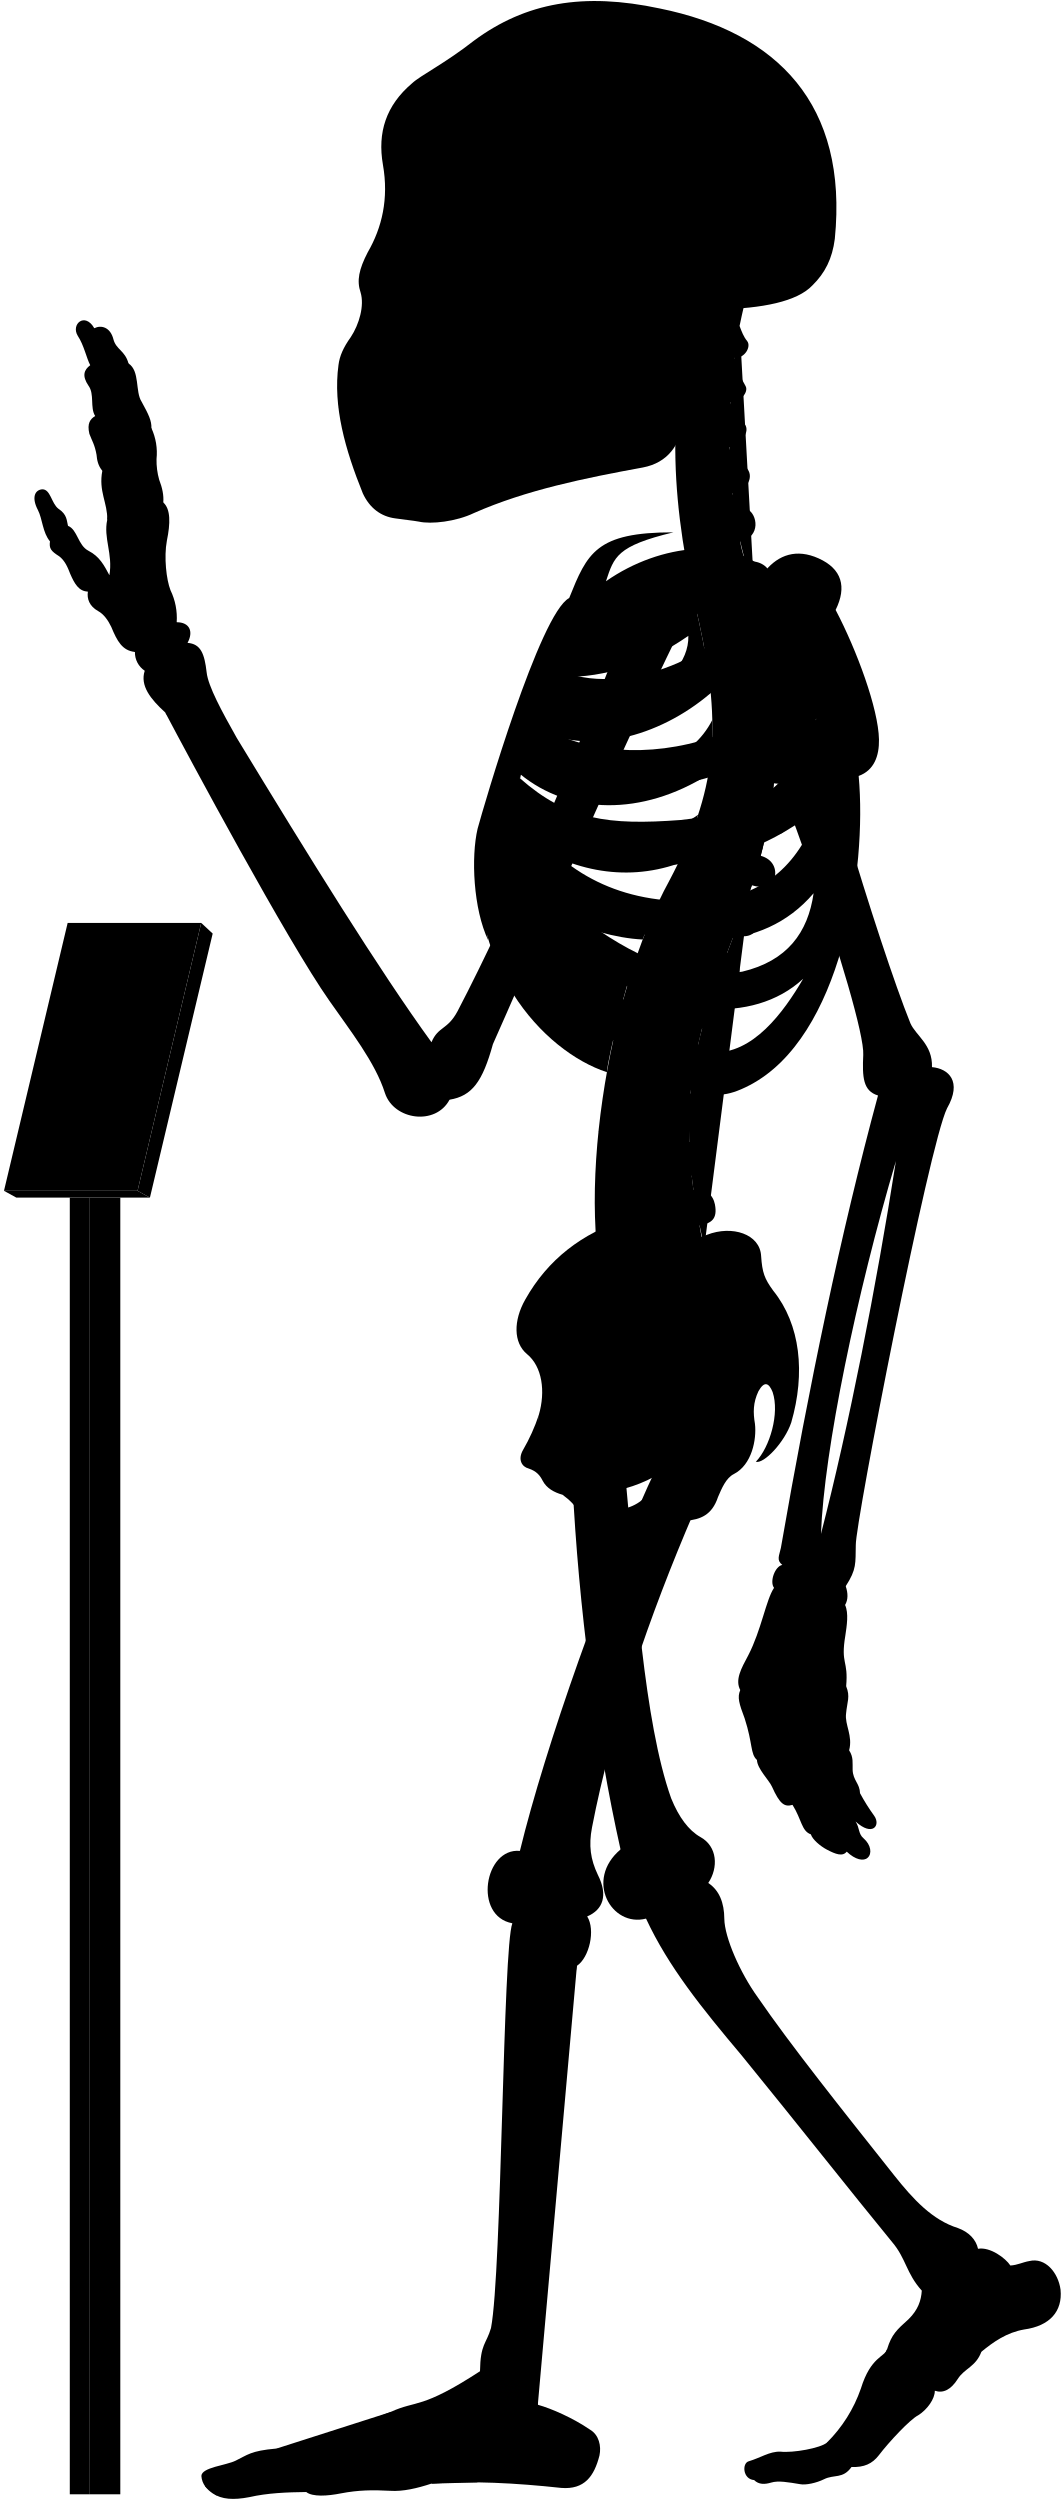
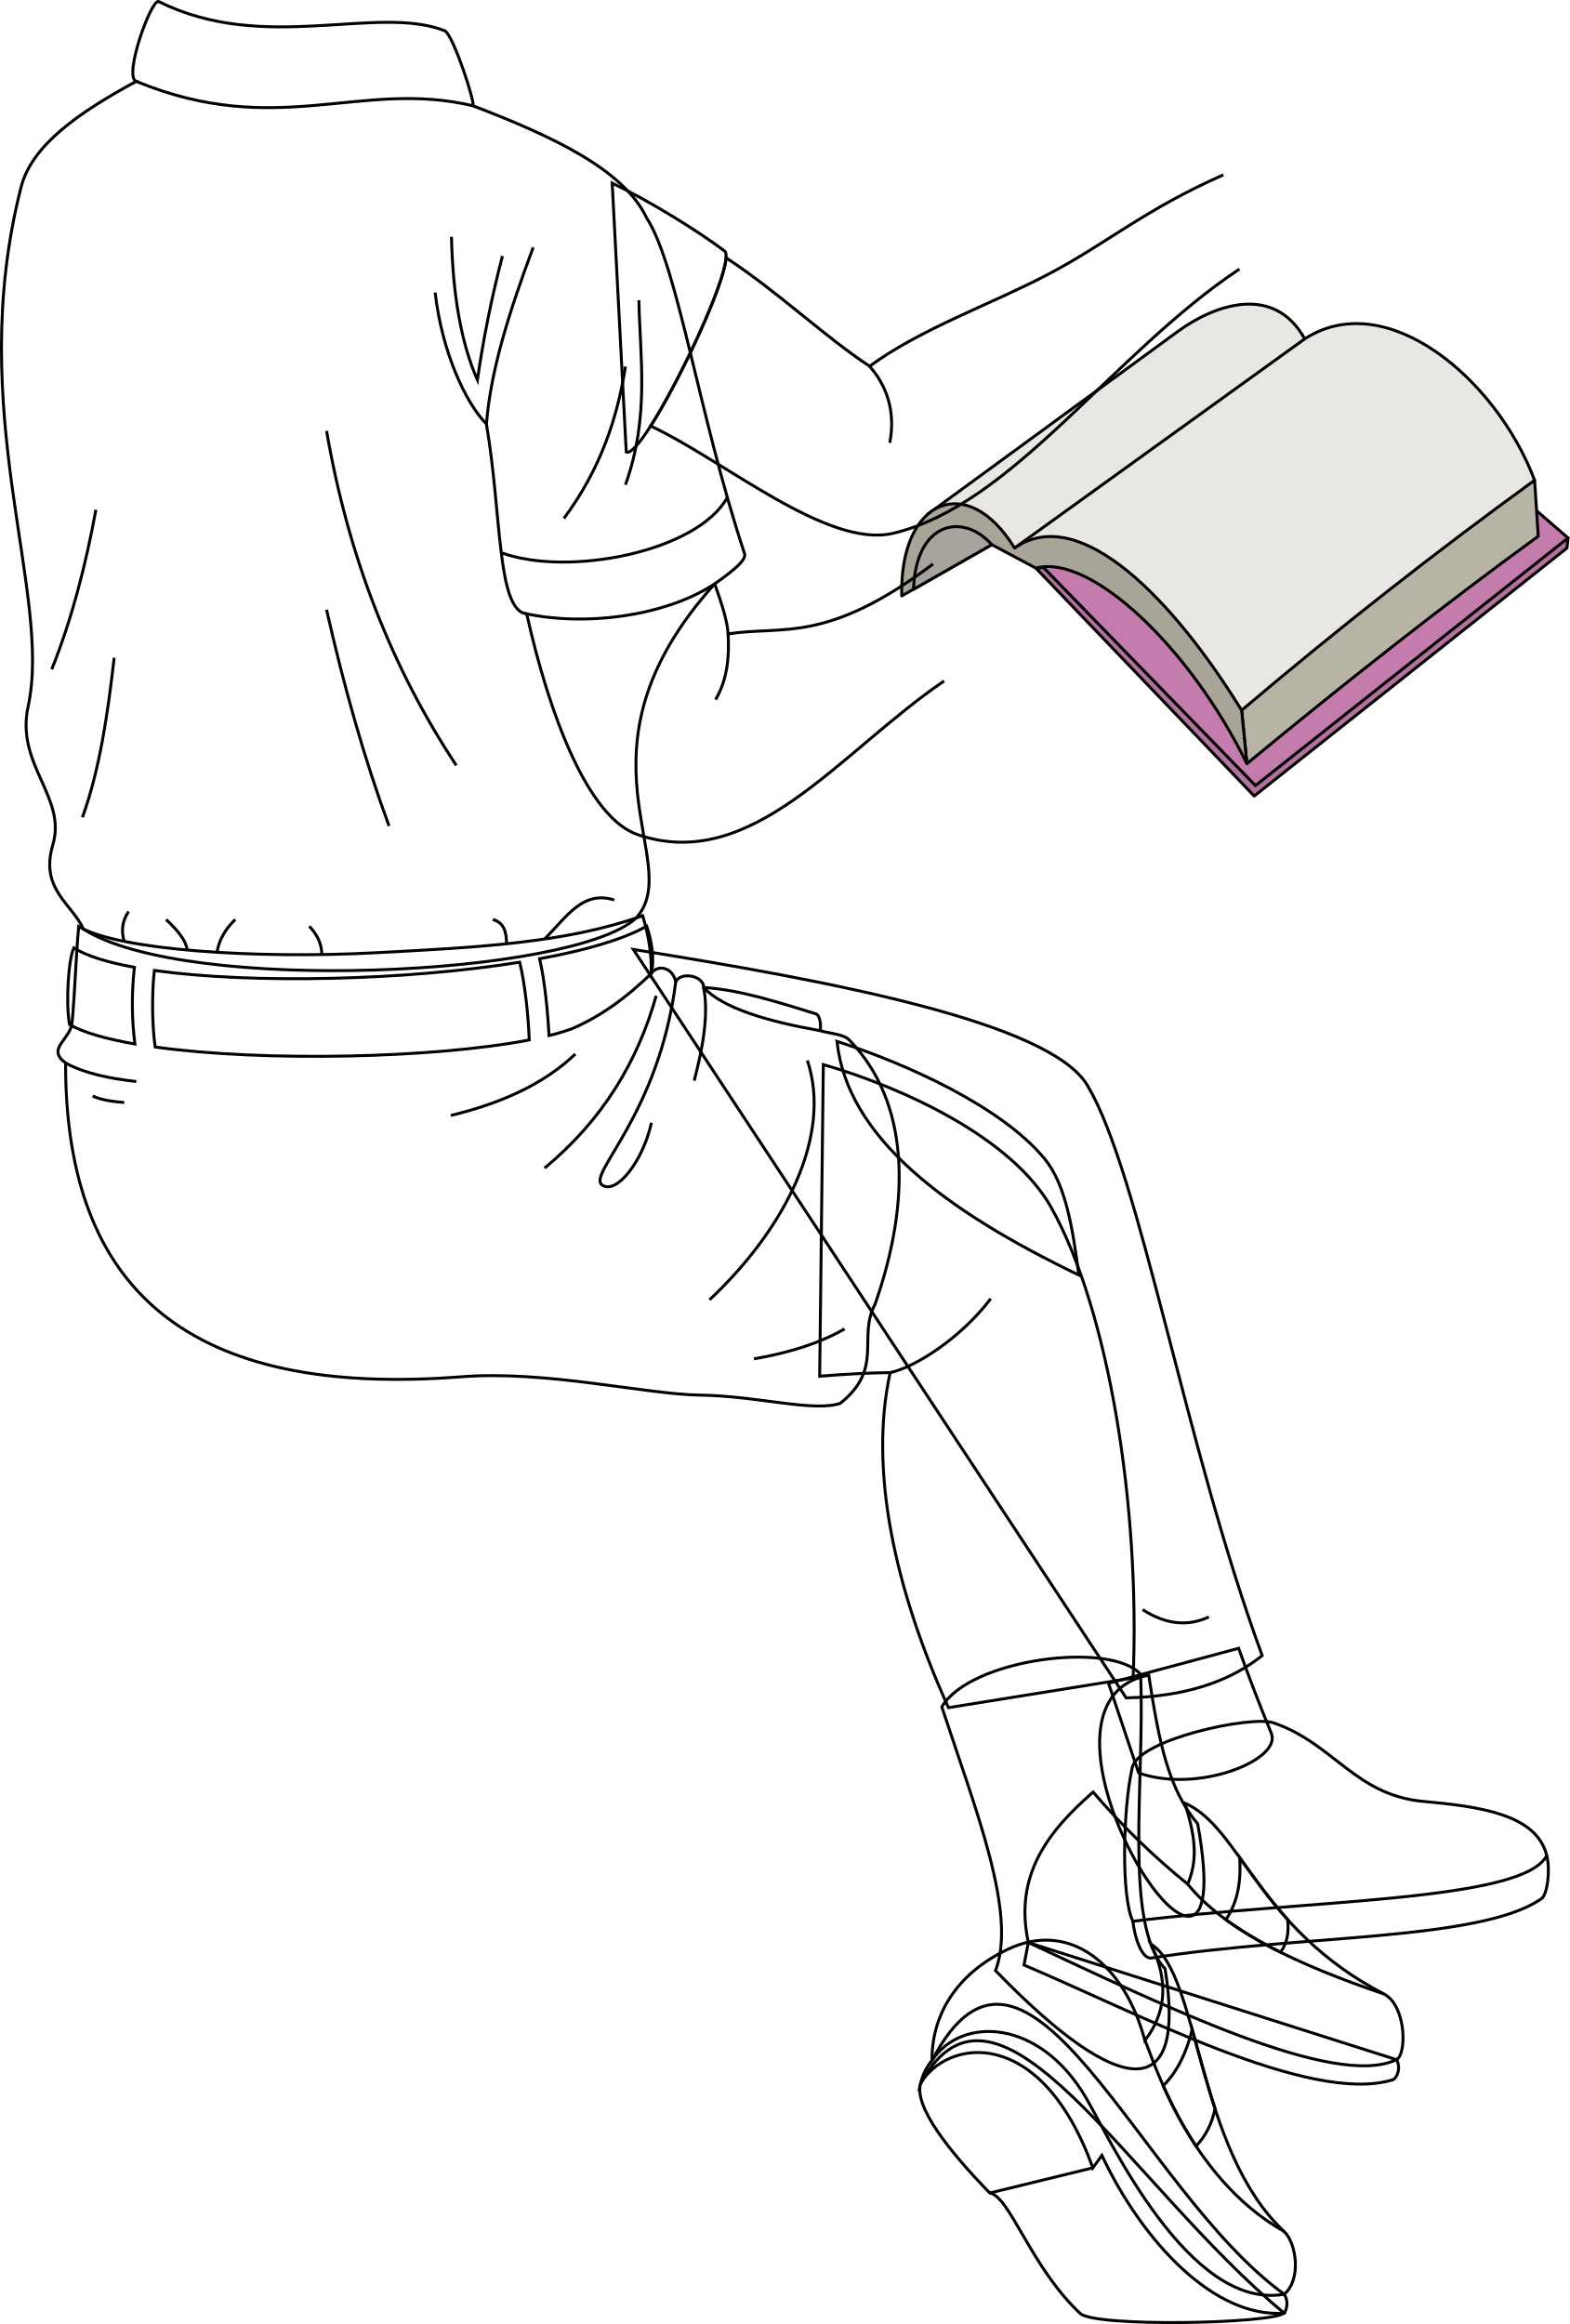
- <svg viewBox="0 0 1037.86 2443.64">
-   <rect class="poleSide" x="87.18" y="1170.63" width="30.41" height="1267.43" />
-   <rect class="poleFront" x="68.22" y="1170.63" width="18.96" height="1267.43" />
-   <polygon class="placardBottom" points="3.89 1163.97 16 1170.63 146.54 1170.63 134.44 1163.97 3.89 1163.97" />
-   <polygon class="placardSide" points="146.54 1170.63 207.89 912.52 196.68 902.1 134.44 1163.97 146.54 1170.63" />
-   <polygon class="placardFront" points="66.13 902.1 3.89 1163.97 134.44 1163.97 196.68 902.1 66.13 902.1" />
-   <g class="appendageRear">
-     <path d="M611.09,1440.92c10.2,107.22,18.25,241.61,44.89,316.73,7.6,18.87,17.41,31.63,28.51,37.89,16.85,9.22,17.85,30,7.8,45,10.82,7.2,15.58,19.26,15.7,35,.23,18.23,15.44,52.8,32.61,76.61C773,1999.33,822.23,2061,873.82,2126.05c18.87,23.82,37.51,43.93,62.53,51.78,10.8,3.93,17.67,11.29,19.63,20.26,11.77-2.1,27,9.18,31.61,16.35,7-.4,12-3.25,18.53-4.36,15.6-3.79,28.26,11.22,30.52,28,2.07,21.16-10.51,35.44-35.53,38.88-17.17,2.94-30.18,12.23-41.86,21.8-5.45,14.69-16.45,16.17-23,26.45-6.88,10.9-14.62,14.39-22.51,11.6.14,7.9-7.38,18.47-16.21,24-8,4-28.8,26.32-38.43,39-6.6,8.6-14.61,12-26.8,11.59-8.49,11.93-17,7-26.84,11.93-7.46,3.73-18,5.92-23.24,4.87-11.68-1.92-21.51-3.72-28.42-1.59-6.29,1.88-12.12,2.07-16.68-2.45-11.12-.83-12-16.32-5.38-18.33,11.76-3.44,20.36-9.75,31-9.46,12.33,1.43,39.29-3.45,45.48-8.79a138,138,0,0,0,33.25-52.87c9.77-31.68,23.49-30.57,25.71-38.73,4.41-14.29,9.33-18.62,21.14-29.29,9-9,12.07-17.91,12.69-27.71-15.29-16.9-15.29-31.38-29-47.47-40.22-49.07-92.62-115.63-147.22-182.62-38.61-45.85-71.47-86.51-93.32-133.54-33.78,8.85-60.33-37.81-24.93-67.58-24-107.25-41-236.94-47-358.48" />
-     <path d="M421.75,1018.74c-51.39-70.82-119.36-180.62-190.34-297.49-14.38-25.56-28-50.44-29.43-64.1-2.08-17.88-5.55-27.76-18.67-28.77,6.05-11.1,2-20.18-10.6-20.18a62.15,62.15,0,0,0-6.06-31.29c-4-10.09-6.56-32.29-3.53-48.44,3.43-16.8,3.83-30.74-3.53-37.34.62-6.9-.94-14.36-4-22.21A69.17,69.17,0,0,1,153,448.74,57.79,57.79,0,0,0,148,418.46c.23-7.13-2.58-13.09-9.6-25.82-6.4-9.84-1.48-30-12.79-37.38-3.39-12.64-12.1-13.51-14.72-23.53-3.05-12.19-12.24-14.25-18.72-10.89C83,304.73,69.07,316.92,76,328.25c6.1,9.14,8.54,21.85,12.2,28.74C82,361.54,80,367.44,86.49,377c6.09,8.28,1.3,21.34,6.53,29.62-4.79,3-8.09,7.14-5.66,17.42,2.61,7,5.22,10.45,7,20.46.44,5.23,1.52,10.8,5.67,15.68-3.92,20,5.22,31.36,4.79,47.91-3.92,17.85,5.66,33.1,2.12,54.2-5.12-9.59-9.46-18.27-20.48-23.94-10.35-5.34-10.68-20.7-20-24.37-1.33-5-.67-11-9.35-16.7-7-5.34-7.68-19.36-16-19-7.28.75-10.35,8.35-4,20.37,4.34,8.34,4.56,22.17,11.75,30.48-1,6.92.86,9.48,9.05,14.65,5.6,4.31,8.27,10.75,10.77,17.24,4.13,9.47,8.36,17,17.24,17.23-1.14,7,1.49,14.3,9.91,19,5.58,3,9.88,9.11,12.93,15.52,5.73,13.89,10.79,23.23,23.13,24.49a21.37,21.37,0,0,0,9.58,18.37c-4.81,14.6,5.79,27.83,20,40.73,22.36,42.33,119,222.82,160.53,281.92,20,28.76,44.72,59.9,54.31,90.25,8.78,26.36,49.51,32,63.09,6.39,22-3.6,32.27-17.56,42.43-54.38,28.69-64,114.05-264.28,182.54-404l-47.86-18.92c-53.28,141.6-116.6,289.86-169.25,390.76C437.34,1007,428.37,1003,421.75,1018.74Z" />
-     <rect x="385.34" y="106.85" width="197.05" height="325.63" />
+ <svg xmlns="http://www.w3.org/2000/svg" id="presence" viewBox="0 0 1066.01 1578.35">
+   <defs>
+     <style>
+       .cls-1 {
+         fill: #b3719e;
+       }
+ 
+       .cls-1, .cls-2, .cls-3, .cls-4, .cls-5, .cls-6, .cls-7, .cls-8 {
+         stroke: #000;
+         stroke-width: 2px;
+       }
+ 
+       .cls-1, .cls-2, .cls-3, .cls-4, .cls-5, .cls-6, .cls-7 {
+         stroke-linejoin: round;
+       }
+ 
+       .cls-2 {
+         fill: #c47cad;
+       }
+ 
+       .cls-3 {
+         fill: #e8e7e3;
+       }
+ 
+       .cls-4 {
+         fill: #b7b3a5;
+       }
+ 
+       .cls-5 {
+         fill: #a8a498;
+       }
+ 
+       .cls-6 {
+         fill: #a6a49c;
+       }
+ 
+       .cls-7, .cls-8 {
+         fill: none;
+       }
+ 
+       .cls-8 {
+         stroke-miterlimit: 10;
+       }
+     </style>
+   </defs>
+   <g id="book">
+     <polygon id="bookCoverDark" class="cls-1" points="1065.01 365.34 1064.29 372.19 851.86 540.64 703.55 385.83 1065.01 365.34" />
+     <polyline id="bookCoverLight" class="cls-2" points="708.29 384.98 852.7 533.53 1065.01 365.34 1043.65 346.88" />
+     <path id="bookPageLight" class="cls-3" d="M630.25,349.13,800,225.08c24.64-18,65.13-32.73,86.17,5.07,55.47-35.83,130.3,27.23,156.13,96.06l-199,156.25c-48.19-63.13-98.83-106.21-154.26-110.27C670.07,356.83,648.56,348.06,630.25,349.13Z" />
+     <path id="paperStackLight" class="cls-4" d="M846.87,518.64c67.56-55.7,133.76-107.81,197.91-154.47l-2.49-38q-101.06,73.23-199,156.25Z" />
+     <path id="paperStackDark" class="cls-5" d="M612.44,404.73c-1.45-66.56,45.06-84.3,76.63-32.54,44.7-31.22,108.85,36.48,154.26,110.27l3.54,36.18C807.72,438.87,740.3,375.85,703.55,385.83L673.63,369.9Z" />
+     <path id="bookPageDark" class="cls-6" d="M620.46,400.23c1.48-45.56,33.2-52.63,53.17-30.33Z" />
+     <line id="paperCreaseLine" class="cls-7" x1="886.16" y1="230.15" x2="689.07" y2="372.19" />
  </g>
-   <g class="centreInner">
-     <path d="M619.25,943.7c-28.28-7.25-54-26-78.42-49C572,908.18,601.48,917,628.18,918.34c4.54-12.05,9.35-23.54,14.38-34.38-1.87.23-3.77.43-5.71.56-63.81,2.5-103-26.67-129.65-68.06,47.16,34.35,102.43,46.21,155.46,27.72a387,387,0,0,0,19.71-47.83c-17.22,12.67-38,17.1-64.07,19-53.64,2-83.41-5.08-116.86-42.39,2.57-6.12,3.77-9.79,6.8-16.44,48.54,39.95,119.38,41.26,184,.7a273.63,273.63,0,0,0,4-53.49c-9.85,19.26-26.16,34-51.31,42.7-47.66,15.72-95.7,8.22-126.74-16.93,2.18-5.94,4.46-11,6.83-16.86,48.58,25.36,117.91,9.08,169.68-35.19-2-21.33-5.91-44.23-11.49-69.77-.4-1.66-6.54-28.89-6.93-30.55-40.66,16.36-99.08,15-130,50.34-23.15,26.74-59.8,101.74-75.71,187.8-18.35,126.9,60.27,212.33,122.6,232.74C594.69,1030.84,614.84,952,619.25,943.7Zm-68.9-282c40.77.6,83.64-13,122.48-40.2,1.36,51.57-88.78,88.87-134.45,64C541.18,678.67,546.21,669.66,550.35,661.69Z" />
-     <path d="M526.63,1383.1c6.75-23,3.42-47.38-11.56-59.58-13.31-11.1-13.31-32.73-1.66-53.26,22-39.26,55.5-64.78,98.75-78.78C695.92,1438.9,508.42,1508.8,526.63,1383.1Z" />
+   <g id="sasha">
+     <path id="sashaSole" class="cls-8" d="M1050.54,1260.24c2.59,9.75.4,26.48-3.55,29.24-41.4,28.88-164.16,24.4-264.81,40.3-7,1.1-11.74-15.25-12.74-25" />
+     <path id="sashaShoe" class="cls-8" d="M864.66,1170c40.74,13.58,55.59,49.18,102,53.43,38.36,3.5,77,8.68,83.9,36.81-16.45,31.32-161.15,29.73-281.1,44.59-8-15.92-6.89-75.7-.46-104.31C773.33,1181.2,849.51,1165,864.66,1170Z" />
+     <path id="sashaSock" class="cls-8" d="M841.26,1119.44q10.53,29.49,22.33,58c6.65,18.06-50.36,40.86-90.26,26.61L752.9,1143.2Z" />
+     <path id="sashaPants" class="cls-8" d="M430.15,644.81C562.54,666,712.91,694,738.63,737.23c35.75,60.06,66.2,244.78,118.65,387.16-22.27,17.75-52.45,27.93-92.42,28.72Z" />
+     <g id="clothesFoldLine">
+       <path class="cls-8" d="M821.06,1098.16c-14,6.5-29,5.38-45-5" />
+     </g>
+     <path id="sashaShirt" class="cls-8" d="M425.34,307.05c11.79,5.32,78.25-131.51,66.46-136.82-17.16-12.87-49.23-33-76-45.89Z" />
+     <g id="skinWhite">
+       <path class="cls-8" d="M830.87,118.75c-53.45,23.62-79.5,46.82-118.87,67.5S625.84,223,590.63,248.73c-31-20.47-61.39-49.87-97.48-73.65-1.25,18.37-31,82.59-51.21,114.23,50.26,23.56,120,83.41,164.65,72.88C688,343,755.48,240.1,841.81,182.74" />
+     </g>
+     <g id="skinFoldLine">
+       <path class="cls-8" d="M590.63,248.73c14.75,16.87,16.82,35.44,13.72,52" />
+     </g>
  </g>
-   <path class="spine" d="M758.08,735.92V717.54c11.26-.48,18-3.73,17.92-15-.09-8.35-7.9-15.95-19.76-15.21-1.37.09-17.92-108.46-17.92-108.46,11-2.45,16.29-7.94,14.41-17.73-1.57-8.2-12.52-14.6-24.06-11.78,0,0-4.33-12.83-5.07-20,20.69-4.77,16.54-27.08,7-31.51-5.62-2.9-12.1-6.92-14.88-15.73,14-1.33,22.85-16.8,13.2-25.53-7.34-6.73-14.83-10.7-16-19.49,10.25-1.16,21.27-15.06,14.85-22.71-5.81-7.33-12-11.7-13.79-21.13,9,.3,18.15-9.75,14.79-15.87-4-7-8.73-16.39-10.59-27.56,9.71.56,16.4-11,12.12-16.47-3.48-4.17-5.36-9.36-7.41-14.73q2.15-10.44,4.6-20.83H681.64c-32.92,99.9-24.75,201.05,1.57,310,22.79,104.35,17.47,164.86-28.84,252.8-60.29,109.57-94.89,317.93-57.56,425.12l91.67-67c-2.92-8.1-4.69-20.87-4.69-20.87,11.07-2.11,17.87-5.77,15-20.68-1.77-9.07-9.37-16.7-21-14.23l-1.66-13.74c11.27-.36,19.76-1.8,18.19-16a19.66,19.66,0,0,0-20.6-17l-.15-13.34c11.21,1.16,21,2.23,22.13-14.65.76-10.74-5.64-19.36-20.7-19.31l1.82-15.9c11.1,1.93,19,3,21.2-11.72,1.25-8.26-3.87-18.31-15.61-20.1l3.83-16c11,2.53,18,1.77,20.8-8,2.31-8-.18-20-11.81-22.39l5.08-14.94c10.46,4.19,18.46,2,21.4-5.84s.17-18.4-10.95-22.59l6.92-18.18c10.46,4.19,19.57,1.33,22.51-6.48s-.87-17.62-12-21.81l6.75-19.6c10.76,3.37,19.82.73,22.15-7.29s-1.17-18.14-13.49-21.56l5.07-20.76c11,2.25,19.14-.85,20.64-9.07s-3.67-17.82-15.36-20l2.47-21c11.13,1.74,17.93-2.37,19.05-10.65S769.85,737.52,758.08,735.92Z" />
-   <g class="boneCreaseLine">
-     <path d="M722.93,318.61c-14.24,82.9-16.44,172.28,14.2,257.21" />
-     <path d="M756.24,687.35c19.87,225-129.41,277.18-67.76,531.26" />
-     <path d="M718.22,349.81c-13,.88-33.21.26-49.54-2.86" />
-     <path d="M713.86,395.85c-11.17,2.8-33.28,3-52.09,0" />
-     <path d="M712.89,441.78c-9.51,6.49-36.11,8.39-52.73,5.43" />
-     <path d="M716.49,488.43c-11.21,7.35-34.65,10.51-53.24,7.78" />
-     <path d="M758.07,726.5c-18.58,2.4-47.09,2.4-62.31,1.27" />
-     <path d="M755,778.33c-18.07,1.25-48.48-.65-65.16-5.74" />
-     <path d="M745.49,829.08c-17.4,3.72-56-5.15-69.93-14" />
-     <path d="M730.37,878.64c-20.65,2.3-60.56-7.83-76-18.11" />
-     <path d="M712.74,926.06c-20.13,1.76-61.3-7.74-79.26-21.23" />
-     <path d="M683.79,1015.15c-15.25,4.53-65.93-5-79.11-20.81" />
-     <path d="M675.56,1062.74c-15.26,5.72-71.64.65-82.36-14.68" />
-     <path d="M673.54,1110.81c-15.14,9.59-72.15,7.06-88.56-4.65" />
-     <path d="M677.1,1158c-11.09,11.87-72.54,20.74-95.72,9.47" />
-     <path d="M685.43,1205.43c-10.56,15.7-73.27,32.8-101.08,22.89" />
-   </g>
-   <g class="centreOuter">
-     <path d="M625.42,1492.21c-35.53,14.39-49.79,6.74-59.54-14-3.37-6.39-8.92-12-16-17.14-8.37-2.35-15.58-6.43-19.35-13.54-2.64-5.19-5.86-9.47-13.89-12.15-6.42-1.6-10.86-8.69-5.35-18.19a182.64,182.64,0,0,0,15.37-34.14c-.39,9.54.15,16,2.58,22.57,8.72,20.16,28.06,22.81,47.07,9.67,27-23.77,20.19-52,1.94-80.6-7.58-15.39-8.1-25.75,3.12-41.06,31-44.58,71.68-73.29,109.66-86.66,24.61-9.63,51.92-.75,52.94,20.82,1.09,16.09,3.23,22,11.79,33.74,26.74,33.17,31.63,80.67,17.65,128.92-6.52,19.35-26.75,40.65-34.62,38.37,13.76-14.3,23.39-47.47,16.4-68.16-3.58-8.82-7.93-11.2-13.81-.87-5.42,11.4-5.26,21.12-3.45,31.93,1.78,15.31-3,40.07-20.65,49.11-7.63,3.82-11.82,14-15.47,22.48C690,1498.94,656.06,1479.79,625.42,1492.21Zm-44.07-32.59c7.82,29.46,57.54,13.81,58-16.11A135.85,135.85,0,0,1,581.35,1459.62Z" />
-     <path d="M859.16,722.79c-.57-30.07-21.67-87.2-42.37-126.62,11.16-22.58,6.06-40.17-16.63-50.38-21.7-9.79-39.25-3.38-52,12-30.73-32-101.27-27.85-155.87,10.37,7.95-23.83,10.28-34.44,65.94-47.83-75.72-.12-84.2,20.3-101.88,64.22C527.69,599.65,472.9,787.65,466.84,810c-6.5,27.64-4.29,78.41,10.42,109.22-7-38.36,5.54-52,8.4-74.93,36.42,94.54,115.28,199.58,194.68,222,17.72,5,29.07,6.67,52.52-5.6,89.43-46.8,114.84-210.08,106.45-302.23C854.4,753,859.46,738.92,859.16,722.79ZM565.75,628.37c53.82-1.6,109.47-19.69,159-53.16,5.12,59.29-112,107.33-173.89,81.27C554.6,648.72,560.39,638,565.75,628.37Zm207.41-4.21c-4.09,44-25.49,78.48-77.2,96.51-61.87,20.78-126.22,15.09-168.78-12.13,2.57-6.68,5.35-12.89,8.49-20C606.93,717.27,707.16,688.16,773.16,624.16ZM665.26,801.51c-70.62,5.3-110.63.19-157.15-40.88,2.35-7.56,4.07-12.92,7.23-21.14,77.26,50.19,191.74,39.32,282.51-36.93C771,777.62,731.57,794.34,665.26,801.51ZM518.79,809c88.62,50.77,194.77,51.69,281.54-19.39-17.91,54-51.69,84.93-106.15,90.47C610.17,886.51,556.63,855.12,518.79,809ZM725.56,949.74c-57.69,9.23-109.12-16.5-157.39-52.62,94.74,31.14,176.38,35.37,227.09-24C789.74,911.68,769.35,939.31,725.56,949.74Zm-29.08,78.93c-34.15-1.85-85.84-43.39-114-83.54,66.47,47.54,152.78,57.69,202.62,11.53C765.72,989.9,735.72,1030.51,696.48,1028.67Z" />
-     <path d="M701.6,302.45c-17.57,34.92-28.88,71-33.17,108.24-3.61,24.48-15.8,41.67-40.15,46.27-56.36,10.32-113.86,21.93-165,44.51-17.43,8.38-41.75,11.15-53.92,8.38-6.08-1.1-12.71-1.65-22.9-3.14-14.14-1.83-25.19-10.12-31.83-24.5-17.23-42.64-29.3-85.14-23.77-125.49,1.11-8.85,4.82-17.16,12-27.21,8.28-12.55,13.47-30.84,9.6-43.64-3.92-11.48-1.66-22.58,7-39.29,13.91-24,20.66-52.4,14.84-85.54-5.51-31.59,3.06-58.08,28.49-79.64,8.29-7.74,32.06-19.35,60.55-41.7,50.57-37.35,107-47.31,181.56-31.42,115,23.37,184.21,93.84,171.09,225.21-2.44,19.29-9.59,33.41-21.82,45.39C779.23,294.8,745,301.59,701.6,302.45ZM394.41,146.15c-5.44,16.34-6.7,49.44.68,68.65,6,15.56,24,27.71,33.26,5.93,7.54-23.47,8.38-50.7-4.19-72.9C413.27,128.56,400.28,131.49,394.41,146.15Zm31.43,113.54a175.65,175.65,0,0,1-20.31,38.23c-3.72,5.26.44,10.53,10.25,11.2,10.15.64,16.08-1.55,18.44-9.21,3.18-10.85,5.31-25.9,6.85-39.5,0-5.48-1.1-8.63-6.44-8.68C431.1,252,428.08,254.27,425.84,259.69Zm124.59,62.56c-11.32,7.2-25.38,9.26-26.07,23.32s0,27.09-3.43,42.18c7.89-2.74,20.92-12.34,21.61-21.26C544.94,347.28,543.65,335.09,550.43,322.25ZM458.51,149.08c-8.37,15.92-5,57.82,2,74.69,7.68,19.16,25.28,23.77,38.68,5.33,18.6-30.25,13.41-59.07-1.25-82.11C484.91,127.3,467,131.36,458.51,149.08Z" />
-   </g>
-   <g class="appendageFront">
-     <path d="M678.07,1478.53c-43.19,100.33-80.18,208.06-99.39,307.64-3.43,17.84-1.47,31.33,5.68,46.37,10.13,20,5.15,34.1-10.41,40.68,8.34,13.25,2,40.26-10,48.26-4.67,13.35-36.37,360.55-39.67,413.07-.19,4.41,1.59,6.88,1.45,16,13.24,3.67,34.29,12.88,51,24.33,8.68,5.1,11.2,15.93,9.22,25.29-5.2,20.32-14.68,33.47-37.34,31.66-44.44-4.81-88-7.12-127-4.18-13.66,4.51-27.86,7.88-40.3,7-17-.94-31.19-.71-47.7,2.45-13.73,2.75-28.14,3.62-34.29-1.26-18.9.23-37.8.94-55.59,5-15.53,3-27.05,2.31-36-3.78-5.22-3.64-10.34-8.75-10.89-16.93.23-8.46,24.55-10.36,33.62-15,11.33-5.42,14.38-9.58,39.47-11.76,25.09-2.72,89.46-26.72,112.37-36,25.09-11.45,29.45-2.18,86.88-39.58.39-27,6.07-26.29,10.75-42.24,10.62-55.36,11.56-372.18,20.89-395.63-38.34-6.91-27.43-74,7.37-70.74,24.41-100.6,84.24-271.06,134.41-376.5-31-26.06,9.94-78.24,35-56.12,14.61-4.17,37.16,2.93,35.9,30.48,0,15.45-5,32.14-19.62,43.83C682.66,1460.16,683.82,1466.45,678.07,1478.53Z" />
-     <path d="M783.94,633.94c2,50.63,75.68,291.45,105.94,366.27,5.4,12.19,21.81,20.75,21.09,42.86,16.13,1.43,29.81,13.85,14.73,40.25-17.6,35.21-89.61,404.77-89.2,426.87-.41,17.84,1,23.55-9.86,40.24,2.34,6.88,2.45,13.1-.6,18.37,3.67,8,1.62,20.61.25,29.82-4.77,28.66,3.08,23.54.79,49.61,4.21,10.22.92,15.22-.1,26.82-1.37,10.92,6.82,21.5,3,35.83,4.45,6.82,3.2,12.28,3.43,19.11.34,10.23,7.17,13.65,7.12,22.6a195.38,195.38,0,0,0,14,22.33c6.46,9.11-1.45,20.83-18.28,5.5,4.2,6.31,2.5,12,7.91,16.53,7.22,6.31,8.42,15,3.91,18.94-3.91,3.6-12,2.07-20.44-6-3.94,5.1-10.85,2.55-19.45-2-6.29-3.3-14.12-9.92-15.59-14.88-9.21-3.27-8.84-14.29-17.94-28.84-7.84,2.38-12.51-.85-20.09-17.81-2.8-6.28-14.42-17.49-14.68-26.08-6.61-6-3.91-15.63-12-40.58-5.41-14.42-7.4-20.69-4.3-27.72-5.31-10,.92-21.09,7.79-33.93,12.84-24.76,17.43-54.57,25.22-66-4.58-6,.92-21.09,8.07-22.42-5.94-4.69-3-9.06-1.38-16.64,27.58-158.86,58.6-308,94.93-442.2-14.75-4.45-15.41-18-14.42-39.66,2.2-37.52-96.91-328.47-144.07-402-13.58-20.78,8.48-43.07,37.36-53.32C768.29,565.75,780.39,592.44,783.94,633.94Zm91.77,500.94c-38.41,129.7-70.26,282.71-73.25,364.48C829.49,1394.94,856.66,1257.09,875.71,1134.88Z" />
-   </g>
-   <g class="boneOverlapLine">
-     <path d="M956,2198.09c.85,15.71-16.56,18.07-25.5,33.6-9.08,11.53-16.8,14.75-29.44,7.25" />
-     <path d="M959.25,2298.74c-11.09-15.15-51.24-23.45-60.77-20-7.4.87-23.32,27.41-17.41,33,9.35,3.42,28.6,15.7,32.72,25.1" />
-     <path d="M898.48,2278.74c-5.07-4.44-6.07-12.74-10.13-12.09" />
-     <path d="M867.21,2295.94c-1,6.23,6.95,15.19,13.86,15.75-8.25,7.72-14.17,15.82-15.55,24.68-1.12,6.9-23,39.24-28.75,42.74-7.11,4.1-10.12,7.93-11.61,12.15" />
-     <path d="M832.35,2411.36c6.31-14.29-11.61-26.9-24.1-23.82" />
-     <path d="M825.16,2391.26c-13-4.14-41.74,14.93-59.24,14.93-15.33.28-29.23,1-28.75,17.93" />
-     <path d="M870.68,2305.36c-8.89,6.68-17.65,20.26-20.21,31.43-9.26,29.13-32,42.27-32.81,51" />
-     <path d="M563.91,1921.48c4.62-17.68,1.93-27.77-15.73-26.34-18,.59-25,11.35-19.56,30.3,5.61,28.12-24.65,377.18-29.92,397-5.43,15.08-11.55,33.31-.11,38,14.12,6.06,24.74,1.8,27.1-9.88" />
-     <path d="M469.24,2317.89c4,7,15.41,7.92,28.36,7.66" />
-     <path d="M492.12,2349.09c-17.86,17.55-34.31,8.56-44.68,14.11-3.85-10.78-15-19.53-23.94-19.53" />
-     <path d="M466.42,2426.42c22.94-16,11.37-52.42-19-63.22-21.29,2.4-39.27,6.78-38.75,22.27,16.61,3.16,27.28,33.61,12.93,42.2" />
-     <path d="M382.36,2357.47c8.24,5.38,12.84,11.52,11.93,18.82-41.56,16.17-76.9,15.43-109.52,22.93-1.33-3.25-6.41-5.1-14.78-5.75" />
-     <path d="M394.29,2376.29c7.17-2.05,14.39,2.05,14.4,9.18-23.23.67-22.11,13.75-74.19,20.39-14.91,2-30.88-.05-40.55,5.58,8.47,6.83,11.13,14.8,5.38,24.43" />
-     <path d="M211.74,2439.4c-3.05-13.36,8.78-15.38,23.56-15.14,23.87-1.94,41.29-12.52,58.65-12.82-.8-6.64-4.08-10.45-9.18-12.22-14.78,1-37.36,13.26-57.67,15.54-17.41,1.66-27.37,6.54-26.32,15.86" />
-     <path d="M508.25,1809.28c24.24,1.84,21.73,67.63-7.37,70.74" />
-     <path d="M606.6,1807.73c23.63-7.89,44.94,58.53,24.93,67.58" />
-     <path d="M692.29,1840.5c-15.83,13.22-33,16.68-52.81,17" />
-     <path d="M574,1873.22c-22.84,3.77-42.73,3.6-57.16-3.85" />
-     <path d="M858.26,1070.8c3-7.8,6.89-12.23,20.92-9,13.64,3.61,18.34,9.68,13.24,22.46-6,14.84-12.34,29.56-16.71,50.64" />
-     <path d="M911,1043.07q-2.69,16-20.73,23.65" />
-     <path d="M439.27,1074.87c-26.94.66-26.38-16.18-19.43-36.63a33.9,33.9,0,0,0,1.91-19.5" />
-     <path d="M161.34,696.31c43,41.19,81.59,96.35,117.79,159.23,63.65,114.69,128.79,147.87,140.71,182.7" />
-     <path d="M802.46,1499.36a85.6,85.6,0,0,0-6.8,38.54c1.91,9.58,26.07,17.64,31,12.53" />
-     <path d="M764.71,1529.64q15.4,7.21,30.83,4.81" />
-     <path d="M756.64,1552.06c16.39,20.73,31.73,7.69,47.45,15,6.52,4.6,16.87,4.6,21.95,1.76" />
-     <path d="M827.08,1648.23c-4.2,5-29.51,11.22-29.12-7.18,2.68-29.91-1.92-59.82,2.16-75.44" />
-     <path d="M801,1649.92c2.37,9.53-4.92,17.58-21,16.43-14.18-2.3-15.72-5.75-11.88-20.32,6.52-23.77,6.9-61.74,13-81.43" />
-     <path d="M767.3,1561.41c-7.69,20.58-9.94,48.53-18.81,69.67-3.21,10-6.9,15.72-3.83,26.84,3.06,7.81,16.87,10.35,26.65,6.23" />
-     <path d="M723.63,1652c4.06,7,11.73,7.8,21,5.9" />
-     <path d="M830,1710.88c-4,6.06-24.24,8.38-24.61.45-.75-16-9.9-38.16-7.16-50" />
-     <path d="M807.76,1714.92c-2,11,6.18,21.8,8.88,35.31,2.62,13.84,19.83,9,23.94,2.36" />
-     <path d="M821.39,1757.65c-3,8.26,10.64,18.31,14.93,22.77" />
-     <path d="M766.24,1665.64c0,14.95,12.61,36.35,13.29,54.69,0,20,21.87,11.51,28.84,4.77" />
-     <path d="M785.31,1731.91c-3.72,11.86,12.2,25.74,16.62,41.75,4.77,14.95,19.43,15.84,31.76,4.27" />
-     <path d="M813.89,1785.57c-4.4,5.74,2.08,14.33,13.81,24.31" />
-     <path d="M738.13,1658.77c0,15.71,15.6,37,17.3,62.92,2,16.65,20.72,11.12,25.93,6.73" />
-     <path d="M740,1720.32c5,1.3,11.41.48,14.94-3.92" />
-     <path d="M762.12,1731.91c-5.33,7.44,4.86,17,12.6,32.3" />
-     <path d="M792.66,1793.05c8.74,1.67,16.79-3.88,16.56-9.27" />
-     <path d="M183.31,628.38c-14.41,3.81-28.42,12.53-41.94,27.2" />
-     <path d="M131.79,637.21c18.36-2.32,24.86-27,7.52-36.2-20.06-14.09-20.06-31.71-32.41-38.7C97.84,560.63,87,569,85.82,578.24" />
-     <path d="M172.71,608.2c-3.3,9.6-11.15,13.95-23.27,13.41" />
-     <path d="M66.39,514c-7.31,0-17.63,8.68-17.63,15.12" />
-     <path d="M159.59,491.13c-14.68-7.81-34.28-3.1-28.94,19.76a191.35,191.35,0,0,1,0,82.68" />
-     <path d="M148,418.46c-11.58-5.38-30.35,4.89-23.78,16.8,8.55,14.38-1.35,46.42,7.53,59.88" />
-     <path d="M125.59,355.26c-12-3.34-26.06,5-18.76,19.21,12.47,17.36,4.11,40.55,17.1,51.48" />
-     <path d="M92.15,320.84c-3.6,3.59-5,11.44,0,18.54,4.72,7,5.8,23.42,12.67,30.41" />
-     <path d="M88.23,357c3.77,7.83,4.44,25.39,18.6,17.48" />
-     <path d="M129.93,500.89c-7.08-2.29-22,2.94-16.72,14.62,5.64,14.8,5.11,33.12,2,55" />
-     <path d="M98.63,376.22c-2.34,4.92-2.36,10.5,0,16.75,6.19,15.31,2.68,26.21,7.12,36.51" />
-     <path d="M93,406.64c2.51,4.41,5.9,5.69,9.74,5.36" />
-     <path d="M96.87,410.8c-7.6,4.32,0,20.16,3.12,49.4,1.39-3.32,5.94-4.26,11.91-4.13" />
-     <path d="M104.78,508.11c2.88-2.56,6.51-3.53,10.43-3.86-3.91-11.88,1.68-43.54-8.39-66.64-4.6-11.66,3.76-16.25,13.55-15.67" />
-     <path d="M556.39,584.52q29.82,8.34,9.36,43.85c-37.29,66.55-63.54,138.76-80.09,216" />
-     <path d="M592.33,568.13c-11,10.45-25.44,14.67-25.74,21" />
-     <path d="M737.13,575.82c-16,1-25.19-18.07-75.85-6.76-52,12.66-53.82,28.49-87.21,30.59" />
-     <path d="M839.31,758.48c-5-47.36-25.13-88.15-55.37-124.54" />
-     <path d="M727.73,229.43c-35.87,20.63-84.86,36.23-136.3,23.32-24.21-7.17-28.19-32.71-26.9-68.15,2.39-40-14.64-61-45.73-69.94" />
-     <path d="M701.6,302.45c-34.94-6.36-67.59-9.1-95.82-4.87-21,2.1-24.09,11.3-55.35,24.67" />
-     <path d="M330.79,398C376,409.34,463,402.85,523.29,372.1" />
-     <path d="M340,379.14A33.54,33.54,0,0,0,340,400c-.43,8.37.4,15.93,2.91,22.41" />
-     <path d="M360.84,381.22a36,36,0,0,0,0,21.63c-2.49,7-1.29,13.94,2.08,20.8" />
-     <path d="M385.8,382.06c-2.61,7.64-3.48,14.81-1.25,21.17-2.59,6.69-1.37,13.66,2.49,20.83" />
-     <path d="M407.84,380.81a26.89,26.89,0,0,0,.42,21.74,26.9,26.9,0,0,0,4.16,20.27" />
-     <path d="M430.3,379.14c-2.27,7.61-2.32,14.5.42,20.49a25.93,25.93,0,0,0,4.16,20.28" />
-     <path d="M451.1,374.57a28.76,28.76,0,0,0,2.46,21.28,23.76,23.76,0,0,0,4.19,19.06" />
-     <path d="M471.06,369.58c-2.15,8.12-1,15.14,3.08,21.13-1.69,7.7-.16,13.51,4.41,17.55" />
-     <path d="M494.35,361.67a35.8,35.8,0,0,0,2.57,21.81c-1.59,7.65.13,12.83,4.51,16" />
+   <g id="jewishBoy">
+     <g id="jewishBoySock">
+       <path class="cls-8" d="M813.46,1238.64c32.62,179.71-135.39-81.24-33.23-100.94C787,1182,793.23,1214.77,813.46,1238.64Z" />
+       <path class="cls-8" d="M676.14,1338.33c14.88-38.82-13.69-109.54-36.46-179.08,19.08-32.62,114.7-44.93,135-22.16,3.08,72.62-11.86,169.54,16.62,200C806,1427.78,762.33,1427.36,676.14,1338.33Z" />
+     </g>
+     <path id="jewishBoySoleBottom" class="cls-8" d="M872.26,1571c-10.31,7.31-128.57,9.55-138.6.18-33.35-31.16-47.84-79.66-61.39-81.77-28.41-29.25-51.54-58.91-47-74.51C678,1319.26,766.71,1484,872.26,1571Z" />
+     <g id="jewishBoySoleSide">
+       <path class="cls-8" d="M872.26,1558.13a12.17,12.17,0,0,1,0,12.84c-47.15,3.5-95.83-47.72-123.87-107.14l-6.11,8.46c-35.71-98.07-99.17-87.2-117-57.42a37.75,37.75,0,0,1,7.76-15.55C697.68,1275.57,773.13,1486.65,872.26,1558.13Z" />
+       <path class="cls-8" d="M948.44,1398.82c3.25,5.14.6,12.76-2.68,13.74-56.36,17-173.52-45.63-250.26-78l2.93-15.27Z" />
+     </g>
+     <g id="jewishBoyShoe">
+       <path class="cls-8" d="M633,1399.32c-.23-29.73,15.54-58.61,52-75.68,41.9-19.6,79.07,10.81,92.58,62.17,13.87-18,16.89-39.36,4.06-65.55,33.11,20.27,30.79,139.32,90.55,195.3,8.38,7.85,11.85,32.81,0,42.57C807.39,1569.62,753.49,1451.9,737.78,1425,706.14,1370.83,653.22,1369.14,633,1399.32Z" />
+       <path class="cls-8" d="M806.68,1279.61c5.84-14,6.67-28.81-2.09-55.1,38,16.36,50,85.49,135.41,129.73,15.26,7.91,15.57,41.15,8.44,44.58-42,20.17-158.47-36.84-250-79.56-9.71-44.89,12.45-74.72,44-102.18A487.17,487.17,0,0,0,806.68,1279.61Z" />
+     </g>
+     <g id="jewishBoyBuckle">
+       <path class="cls-8" d="M825.28,1432.08c-6.08-18.54-10.87-37.12-15.54-53.77-3.73,15.4-10.08,28.63-19.68,38.26a279.71,279.71,0,0,0,22.29,41C819.33,1450.09,823.15,1442,825.28,1432.08Z" />
+       <path class="cls-8" d="M869.65,1325.86c4.53-5.91,5.92-13.34,4.89-22.21-13.25-14.7-23.36-29.28-32.53-42,.94,15.35-1,29.78-9.42,42.11A258.55,258.55,0,0,0,869.65,1325.86Z" />
+     </g>
+     <line id="clothesOverlapLine" class="cls-8" x1="742.28" y1="1472.29" x2="672.27" y2="1489.38" />
+     <g id="clothesDisplayLine">
+       <path class="cls-8" d="M777.65,1385.81c4.6,9,28,92.24,94.61,129.75" />
+       <path class="cls-8" d="M806.68,1279.61c25.63,31.79,75,54.86,133.32,74.63" />
+     </g>
+     <g id="skinWhite-2" data-name="skinWhite">
+       <path class="cls-8" d="M568.48,707.26c46.4,14.85,111.8,44.18,141.06,79.81,14.55,17.71,19.11,47.95,23.2,78.89C642.09,822.32,575.35,772.51,568.48,707.26Z" />
+       <path class="cls-8" d="M559.2,723c55,15.9,128.61,50.07,155,97.44,39,70.08,60.29,202.9,55.4,319.13l-125.4,20.18c-36.09-79.52-54.28-160.87-39.6-227.55-13.85.14-31.48,1.11-47.88,2.45Z" />
+     </g>
+     <g id="skinFoldLine-2" data-name="skinFoldLine">
+       <path class="cls-8" d="M604.58,932.24c17.84-4,48.31-23.91,68.28-50.18" />
+     </g>
+     <path id="jewishBoyShirt" class="cls-8" d="M321.26,71.85c53.95,20.67,102.29,43.17,118,76.26,21.16,32.76,35.36,133.9,66.33,227.61,2,4.5-8.45,12.47-20.18,20.82-103,114.38-19.14,188.85-53.34,226.93C389.71,663,126.45,675.6,56.69,631c-7.86-17.3-29.74-27.19-20.83-57.14,9.71-32.63-25.46-54.32-16.75-94.14,16.71-76.47-43.7-200.61-4.79-352.65,7.33-28.65,39.35-50.7,78.19-71.81C83.73,52.08,102.43-.19,107.67,1c71.8,35.9,148.4,1.6,194.67,20C308.42,25.41,322.6,69.29,321.26,71.85Z" />
+     <g id="clothesOverlapLine-2" data-name="clothesOverlapLine">
+       <path class="cls-8" d="M357.73,416.92c-20.36-2.12-16.86-67.7-27.35-128.91" />
+       <path class="cls-8" d="M321.26,71.85C244.68,53.67,188.72,94.76,92.51,55.27" />
+       <path class="cls-8" d="M494,337.82c-20.22,36.76-107.66,54.25-153.55,37.57" />
+     </g>
+     <g id="clothesFoldLine-2" data-name="clothesFoldLine">
+       <path class="cls-8" d="M221.8,292.67c14.88,86.24,44.73,161.61,88.12,227.16" />
+       <path class="cls-8" d="M221.8,414.09c11.85,52.49,25.82,101.73,42.43,146.86" />
+       <path class="cls-8" d="M77.54,446.72c-4.39,38.81-10,76.42-21.54,108.36" />
+       <path class="cls-8" d="M65.14,346.2c-7,38.08-16.43,74.54-30,108.36" />
+       <path class="cls-8" d="M433.94,203.9c.66,38.51,7.48,79-9.13,125.33" />
+       <path class="cls-8" d="M424.81,248.94c-5.54,35.2-17.06,69.82-41.78,103.13" />
+       <path class="cls-8" d="M362.14,168c-15.45,41.61-28.86,82.54-31.76,120-14.58-14.92-30.33-49.7-34.82-89.33" />
+       <path class="cls-8" d="M341.25,173.87a766.65,766.65,0,0,0-17,84.21c-10.86-24.83-16.65-56.77-17.62-97.26" />
+       <path class="cls-8" d="M369.9,637.77c15.74-16.11,26.18-33.08,47.32-26.55" />
+       <path class="cls-8" d="M344.05,641c-.08-7.57-1.4-14.3-9.32-16.5" />
+       <path class="cls-8" d="M218.53,648.3c.1-7.06-3-13.43-8.48-19.26" />
+       <path class="cls-8" d="M147.37,646.77c1.42-8.67,5.85-16,12.42-22.28" />
+       <path class="cls-8" d="M127.14,645.23c-.54-5.64-5.51-12.61-14.35-20.74" />
+       <path class="cls-8" d="M84.36,639.34c-2.28-7.57-1.13-14.3,3-20.29" />
+     </g>
+     <path id="jewishBoyShorts" class="cls-8" d="M576.86,706.34c40.69,41.78,42.38,108.43,17.45,179.48-12,22.38,6.23,43.62-23.68,67.3-18.42,6-56.63-5.09-94.72-5.61-37.59-.51-104.78-17-162.65-12.46C129.13,949.33,44.36,877.21,44.54,721.92c-13.39-10,3.32-15.43,4.45-27.65,2-22,2.48-43.68,4.46-65,27.25,16.25,121.57,22,201.22,17.82,69.77-3.67,129.49-6.6,181.84-25.15,4.09,13.64,6.22,26.8,5.76,39.3,4.2-6.29,14.15-4.72,16.68,5.24,4.28-6.81,19-3.67,19,4.19,24.1,1.42,50.78,10.05,76,17.82,3,.91,3.78,7.27,3.14,11.53C564.13,702,572.92,702.3,576.86,706.34Z" />
+     <g id="jewishBoyBelt">
+       <path class="cls-8" d="M359.46,706.29c-.58-16.12-2.83-37.84-6.48-52.8C275.1,666,170.85,668.33,104.85,659.1c-1.75,14.75-1.62,37,.53,52C179.5,721.34,295.15,718.73,359.46,706.29Z" />
+       <path class="cls-8" d="M439.24,629c-15.89,9-41.7,16.46-72.74,22.14,3.37,14.3,5.45,35,6.44,52.17a151.67,151.67,0,0,0,15.26-4.54c19.71-8.38,37.53-21.41,54.07-37.56C444.78,651.4,442.55,638.83,439.24,629Z" />
+       <path class="cls-8" d="M91.3,656.94c-18.24-3.3-32.54-7.67-41.11-13.16-3.65,6.87-5.68,37.59-2.95,52.08,9.65,5.46,25.13,9.82,44.37,13.16A219,219,0,0,1,91.3,656.94Z" />
+     </g>
+     <g id="clothesOverlapLine-3" data-name="clothesOverlapLine">
+       <path class="cls-8" d="M557,700c-36.26-6.48-65.84-15.2-79.12-29.35" />
+     </g>
+     <g id="clothesFoldLine-3" data-name="clothesFoldLine">
+       <path class="cls-8" d="M477.91,670.68c3.48,18-.34,40-6.42,63.28" />
+       <path class="cls-8" d="M573.63,902.54c-17.07,9.81-37.93,16.26-61.51,20.32" />
+       <path class="cls-8" d="M548.37,720.23c17,50.9-15,114.25-66.45,162.54" />
+       <path class="cls-8" d="M459,666.49c-11.37,90.5-60.35,130.88-50.06,138.3,9.54,6.89,27.76-16,33.5-42.28" />
+       <path class="cls-8" d="M445.68,676.3c-12.55,44.49-36.18,84.18-75.78,117" />
+       <path class="cls-8" d="M390.77,715.84c-21.58,20.62-50.74,33.54-84.57,41.73" />
+       <path class="cls-8" d="M44.54,721.92c12.71,7,29.52,10.53,48.05,12.59" />
+       <path class="cls-8" d="M62.94,744.39c5.71,2.62,13.27,3.74,21.42,4.39" />
+     </g>
+     <g id="skinWhite-3" data-name="skinWhite">
+       <path class="cls-8" d="M633.71,383.05c-72.66,54.52-101.41,41.66-139.19,47.45-.52-8.64-4.09-19.94-9.1-34-34.39,22.69-89.3,28.68-127.69,20.38,15.69,70.34,42.07,138.68,75.46,150,77.93,26.48,136.94-56,208.06-104.41" />
+     </g>
+     <path id="skinFoldLine-3" data-name="skinFoldLine" class="cls-8" d="M494.52,430.5c1,16.41-.82,31.7-8.5,44.63" />
  </g>
</svg>
